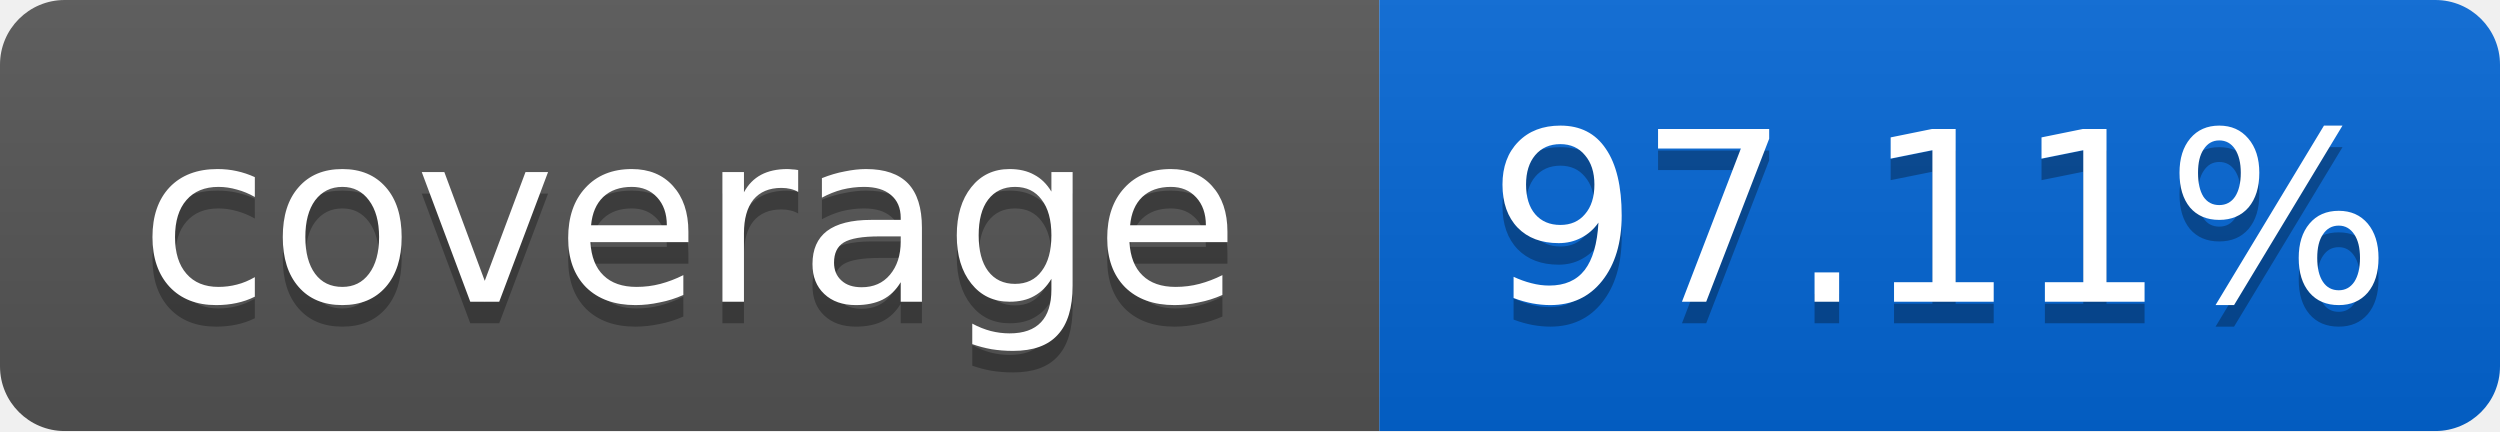
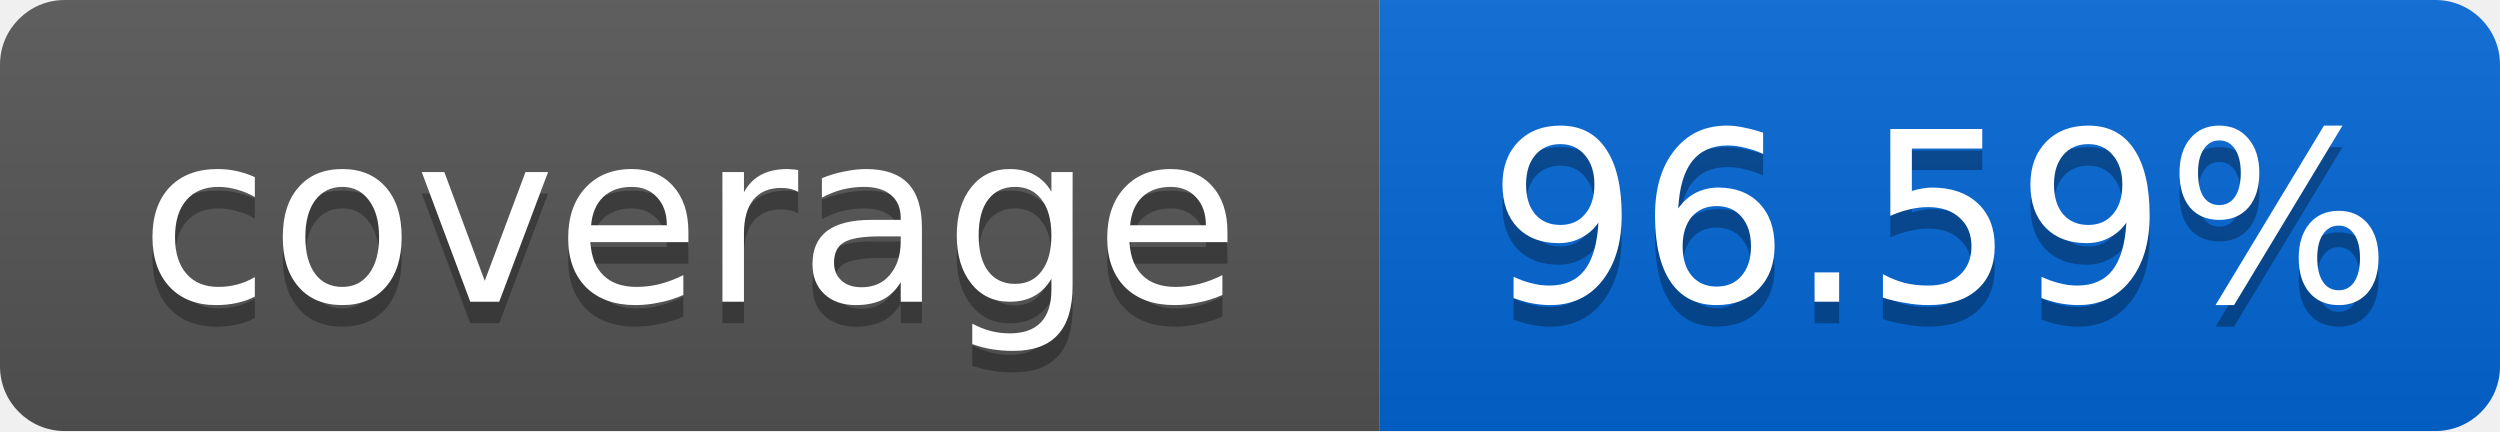
<svg xmlns="http://www.w3.org/2000/svg" width="116" height="20">
  <linearGradient id="smooth" x2="0" y2="100%">
    <stop offset="0" stop-color="#bbb" stop-opacity=".1" />
    <stop offset="1" stop-opacity=".1" />
  </linearGradient>
  <mask id="round">
    <rect width="116" height="20" rx="3" fill="#fff" />
  </mask>
  <g mask="url(#round)">
    <rect width="64" height="20" fill="#555" />
    <rect x="64" width="52" height="20" fill="#0366D6" />
    <rect width="116" height="20" fill="url(#smooth)" />
  </g>
  <g fill="#fff" text-anchor="middle" font-family="DejaVu Sans,Verdana,Geneva,sans-serif" font-size="11">
    <text x="32" y="15" fill="#010101" fill-opacity=".3">coverage</text>
    <text x="32" y="14">coverage</text>
-     <text x="90" y="15" fill="#010101" fill-opacity=".3">97.11%</text>
-     <text x="90" y="14">97.11%</text>
+     <text x="90" y="15" fill="#010101" fill-opacity=".3">96.59%</text>
+     <text x="90" y="14">96.59%</text>
  </g>
</svg>
